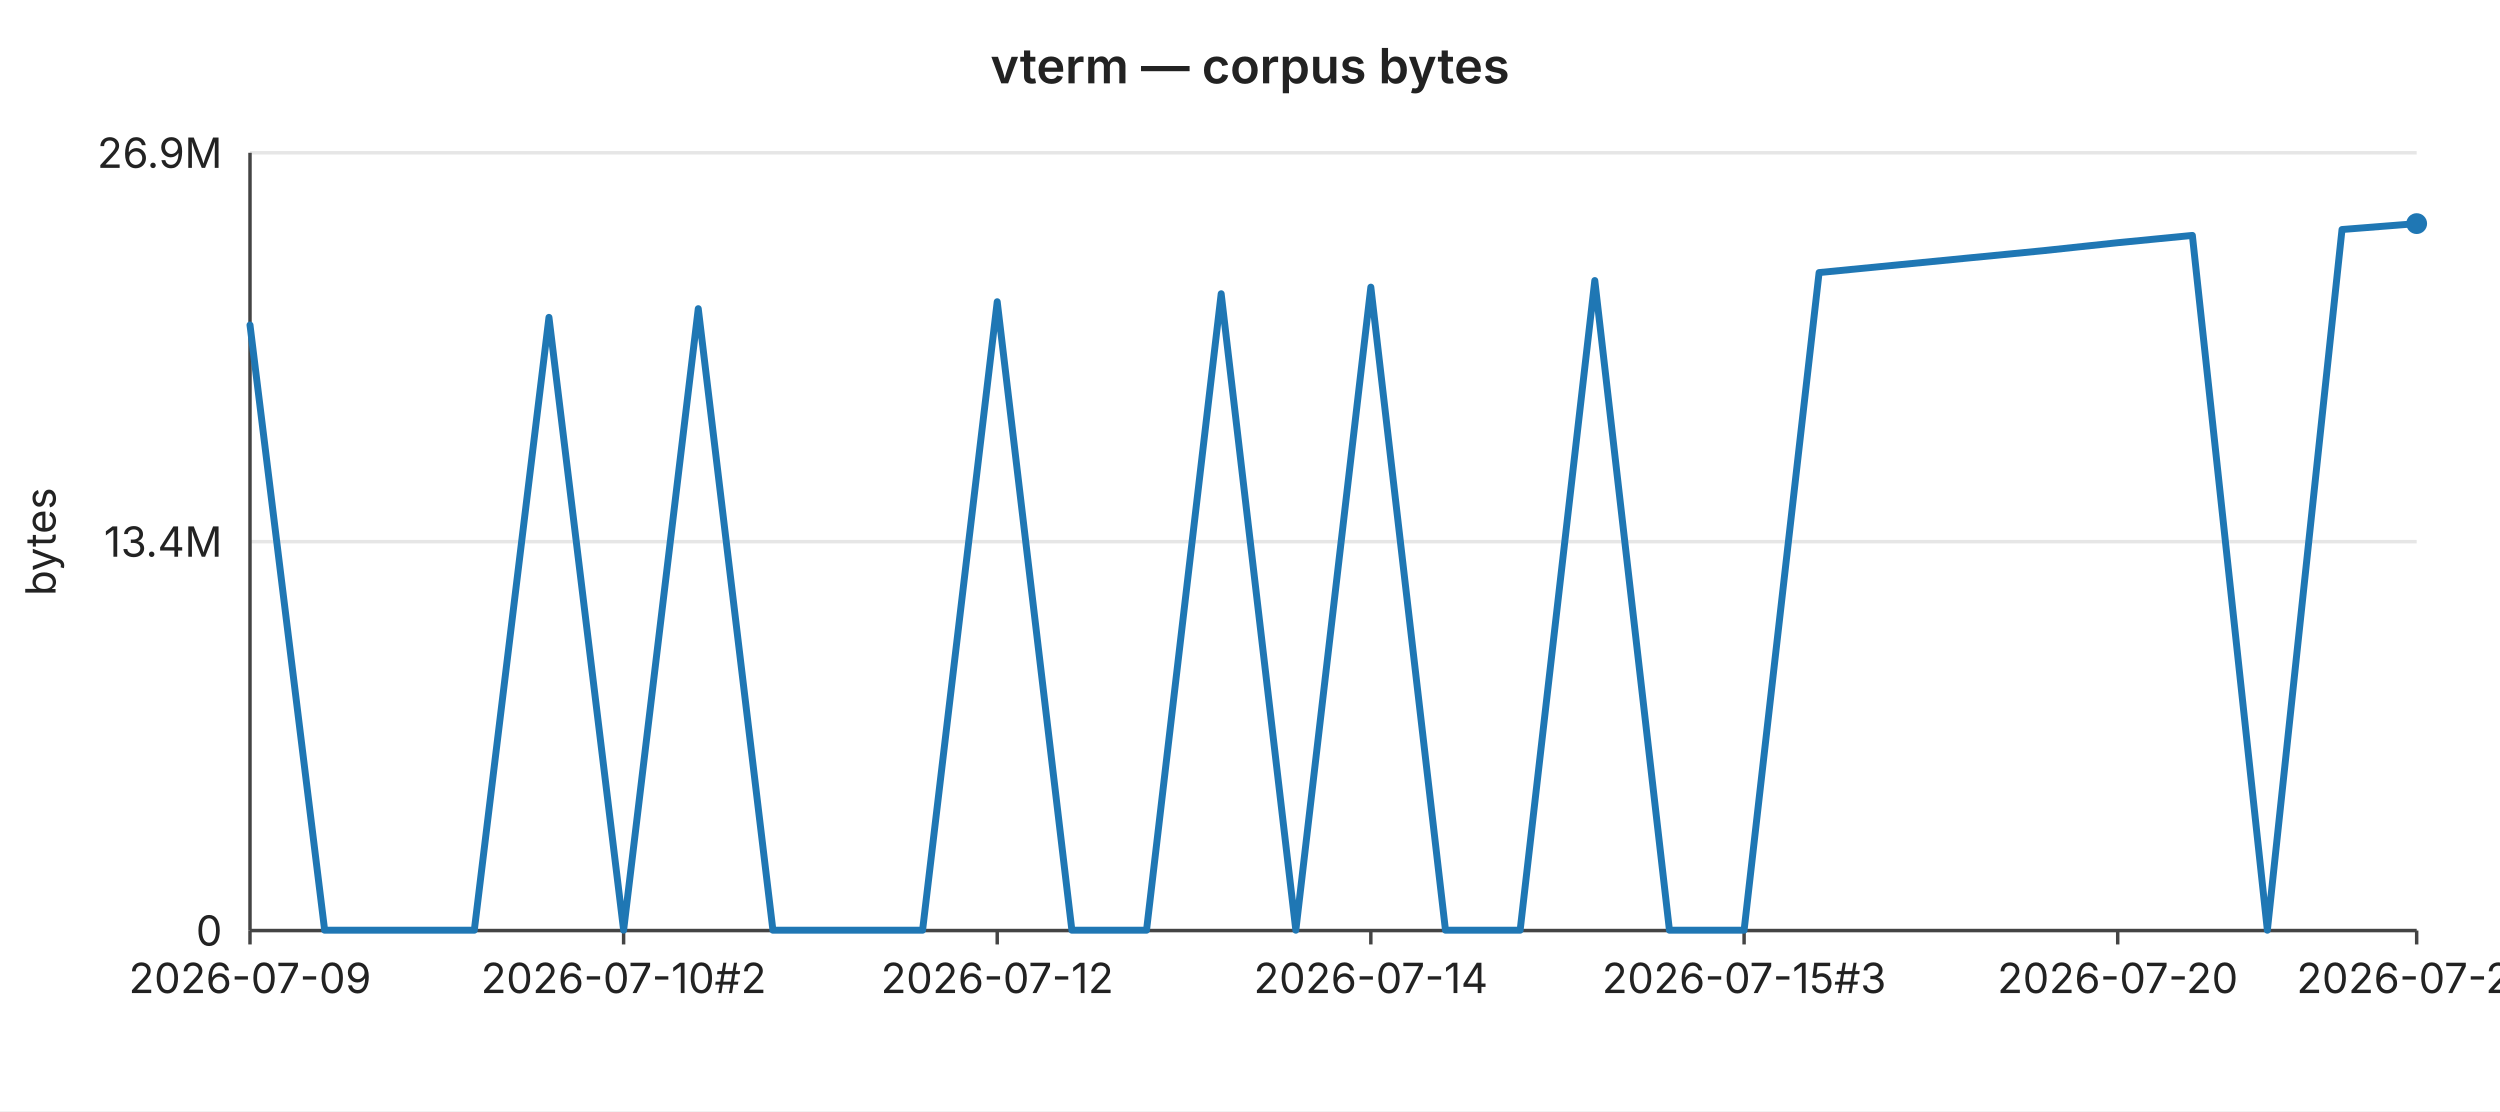
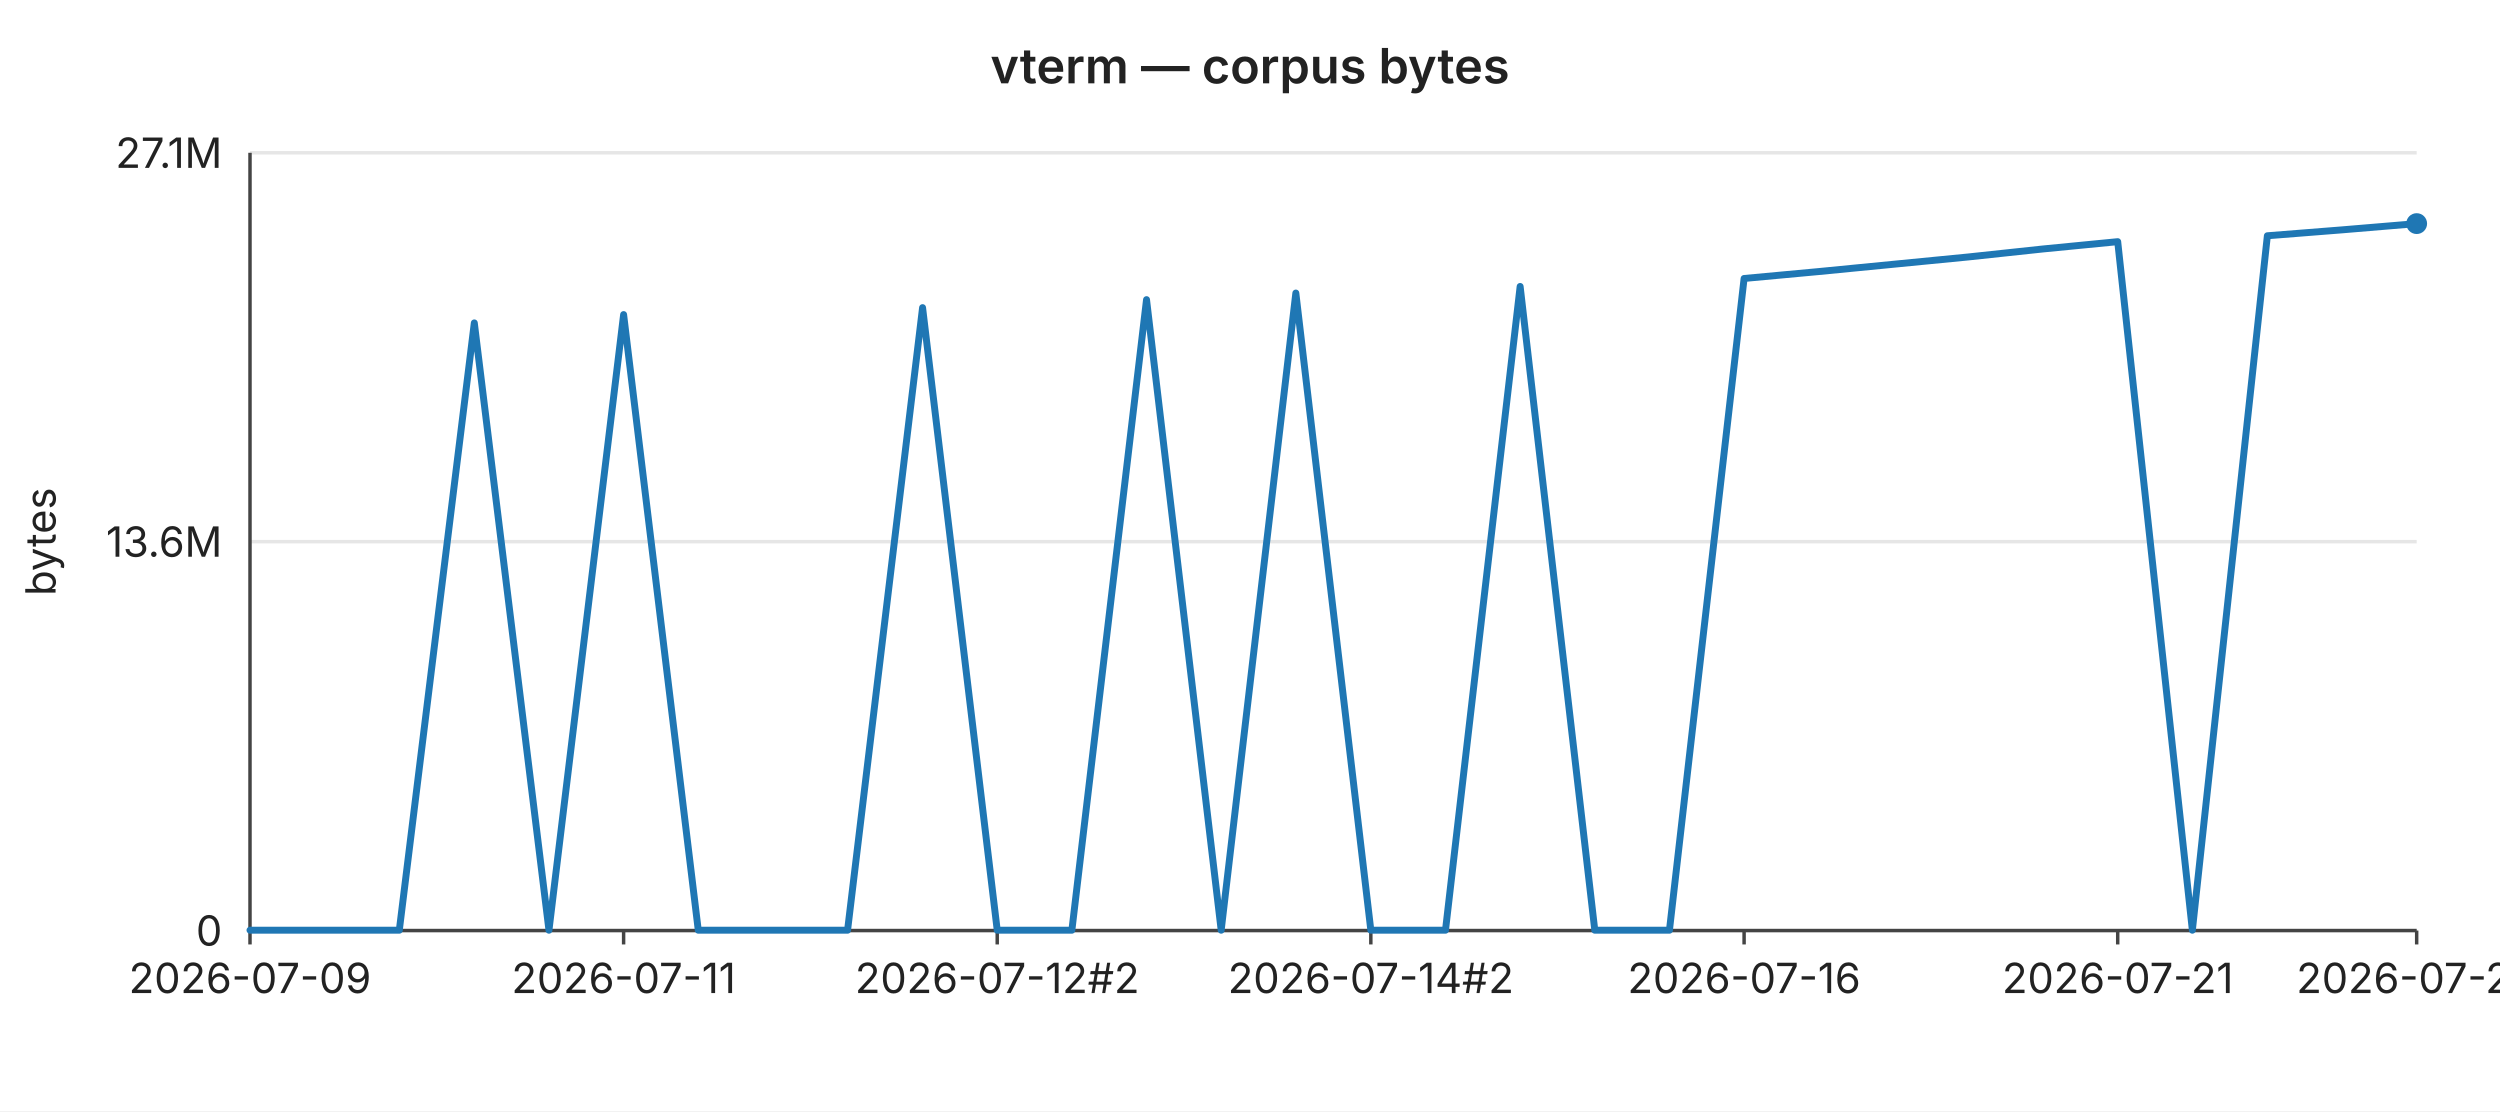
<svg xmlns="http://www.w3.org/2000/svg" width="720" height="320" viewBox="0 0 720 320" font-family="-apple-system,BlinkMacSystemFont,Segoe UI,sans-serif" font-size="12">
  <rect width="720" height="320" fill="#ffffff" />
  <text x="360" y="24" text-anchor="middle" font-size="14" font-weight="600" fill="#222">vterm — corpus bytes</text>
  <line x1="72" y1="44.0" x2="696" y2="44.0" stroke="#e6e6e6" stroke-width="1" />
-   <text x="64" y="44.0" text-anchor="end" dominant-baseline="middle" fill="#222">26.9M</text>
+   <text x="64" y="44.0" text-anchor="end" dominant-baseline="middle" fill="#222">27.1M</text>
  <line x1="72" y1="156.0" x2="696" y2="156.0" stroke="#e6e6e6" stroke-width="1" />
-   <text x="64" y="156.0" text-anchor="end" dominant-baseline="middle" fill="#222">13.4M</text>
+   <text x="64" y="156.0" text-anchor="end" dominant-baseline="middle" fill="#222">13.6M</text>
  <line x1="72" y1="268.0" x2="696" y2="268.0" stroke="#e6e6e6" stroke-width="1" />
  <text x="64" y="268.0" text-anchor="end" dominant-baseline="middle" fill="#222">0</text>
  <text x="16" y="156" text-anchor="middle" fill="#222" transform="rotate(-90 16 156)">bytes</text>
  <line x1="72" y1="44" x2="72" y2="268" stroke="#444" stroke-width="1" />
  <line x1="72" y1="268" x2="696" y2="268" stroke="#444" stroke-width="1" />
  <line x1="72.0" y1="268" x2="72.0" y2="272" stroke="#444" stroke-width="1" />
  <text x="72.0" y="286" text-anchor="middle" fill="#222">2026-07-09</text>
  <line x1="179.6" y1="268" x2="179.6" y2="272" stroke="#444" stroke-width="1" />
-   <text x="179.6" y="286" text-anchor="middle" fill="#222">2026-07-10#2</text>
+   <text x="179.6" y="286" text-anchor="middle" fill="#222">2026-07-11</text>
  <line x1="287.2" y1="268" x2="287.2" y2="272" stroke="#444" stroke-width="1" />
-   <text x="287.2" y="286" text-anchor="middle" fill="#222">2026-07-12</text>
+   <text x="287.2" y="286" text-anchor="middle" fill="#222">2026-07-12#2</text>
  <line x1="394.8" y1="268" x2="394.8" y2="272" stroke="#444" stroke-width="1" />
-   <text x="394.8" y="286" text-anchor="middle" fill="#222">2026-07-14</text>
+   <text x="394.8" y="286" text-anchor="middle" fill="#222">2026-07-14#2</text>
  <line x1="502.3" y1="268" x2="502.3" y2="272" stroke="#444" stroke-width="1" />
-   <text x="502.3" y="286" text-anchor="middle" fill="#222">2026-07-15#3</text>
+   <text x="502.3" y="286" text-anchor="middle" fill="#222">2026-07-16</text>
  <line x1="609.9" y1="268" x2="609.9" y2="272" stroke="#444" stroke-width="1" />
-   <text x="609.9" y="286" text-anchor="middle" fill="#222">2026-07-20</text>
+   <text x="609.9" y="286" text-anchor="middle" fill="#222">2026-07-21</text>
  <line x1="696.0" y1="268" x2="696.0" y2="272" stroke="#444" stroke-width="1" />
-   <text x="696.0" y="286" text-anchor="middle" fill="#222">2026-07-23</text>
-   <polyline fill="none" stroke="#1f77b4" stroke-width="2" stroke-linejoin="round" stroke-linecap="round" points="72.0,93.6 93.5,267.9 115.0,267.9 136.6,267.9 158.1,91.4 179.6,267.9 201.1,88.9 222.6,267.9 244.1,267.9 265.7,267.9 287.2,86.9 308.7,267.9 330.2,267.9 351.7,84.6 373.2,267.9 394.8,82.7 416.3,267.9 437.8,267.9 459.3,80.8 480.8,267.9 502.3,267.9 523.9,78.5 545.4,76.4 566.9,74.3 588.4,72.2 609.9,69.9 631.4,67.8 653.0,267.9 674.5,66.1 696.0,64.4" />
+   <text x="696.0" y="286" text-anchor="middle" fill="#222">2026-07-24</text>
+   <polyline fill="none" stroke="#1f77b4" stroke-width="2" stroke-linejoin="round" stroke-linecap="round" points="72.0,267.9 93.5,267.9 115.0,267.9 136.6,93.0 158.1,267.9 179.6,90.6 201.1,267.9 222.6,267.9 244.1,267.9 265.7,88.6 287.2,267.9 308.7,267.9 330.2,86.3 351.7,267.9 373.2,84.4 394.8,267.9 416.3,267.9 437.8,82.5 459.3,267.9 480.8,267.9 502.3,80.2 523.9,78.2 545.4,76.1 566.9,74.0 588.4,71.7 609.9,69.6 631.4,267.9 653.0,67.9 674.5,66.2 696.0,64.4" />
  <circle cx="696.0" cy="64.4" r="3" fill="#1f77b4" />
</svg>
